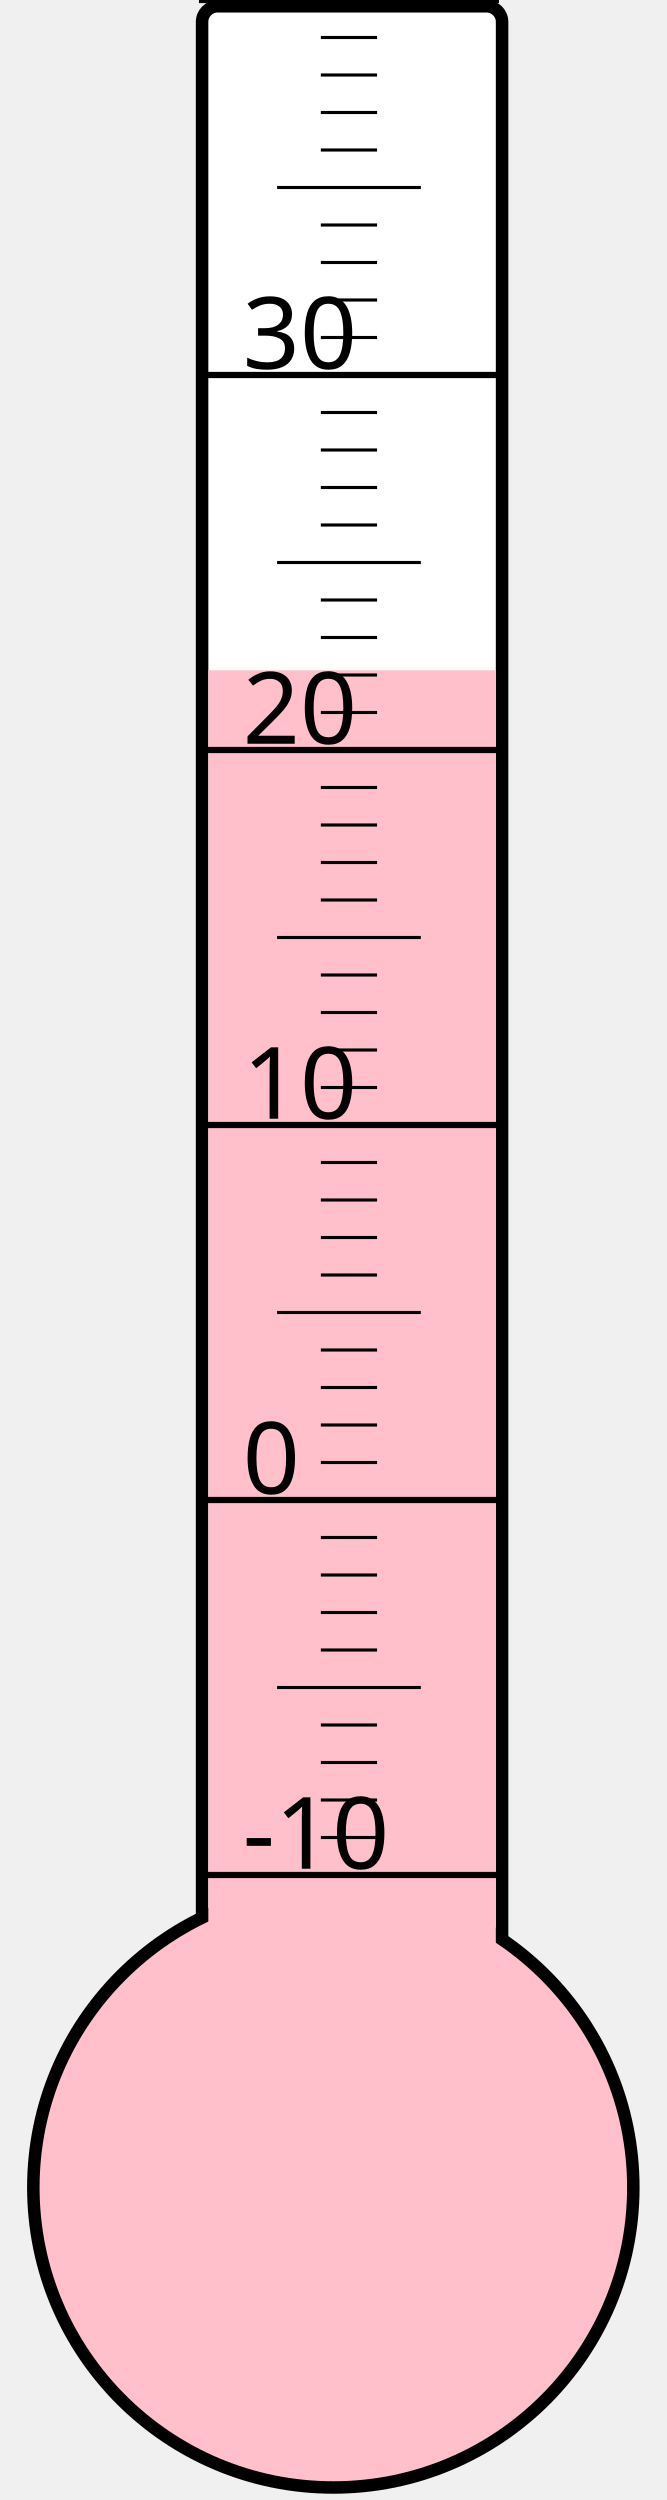
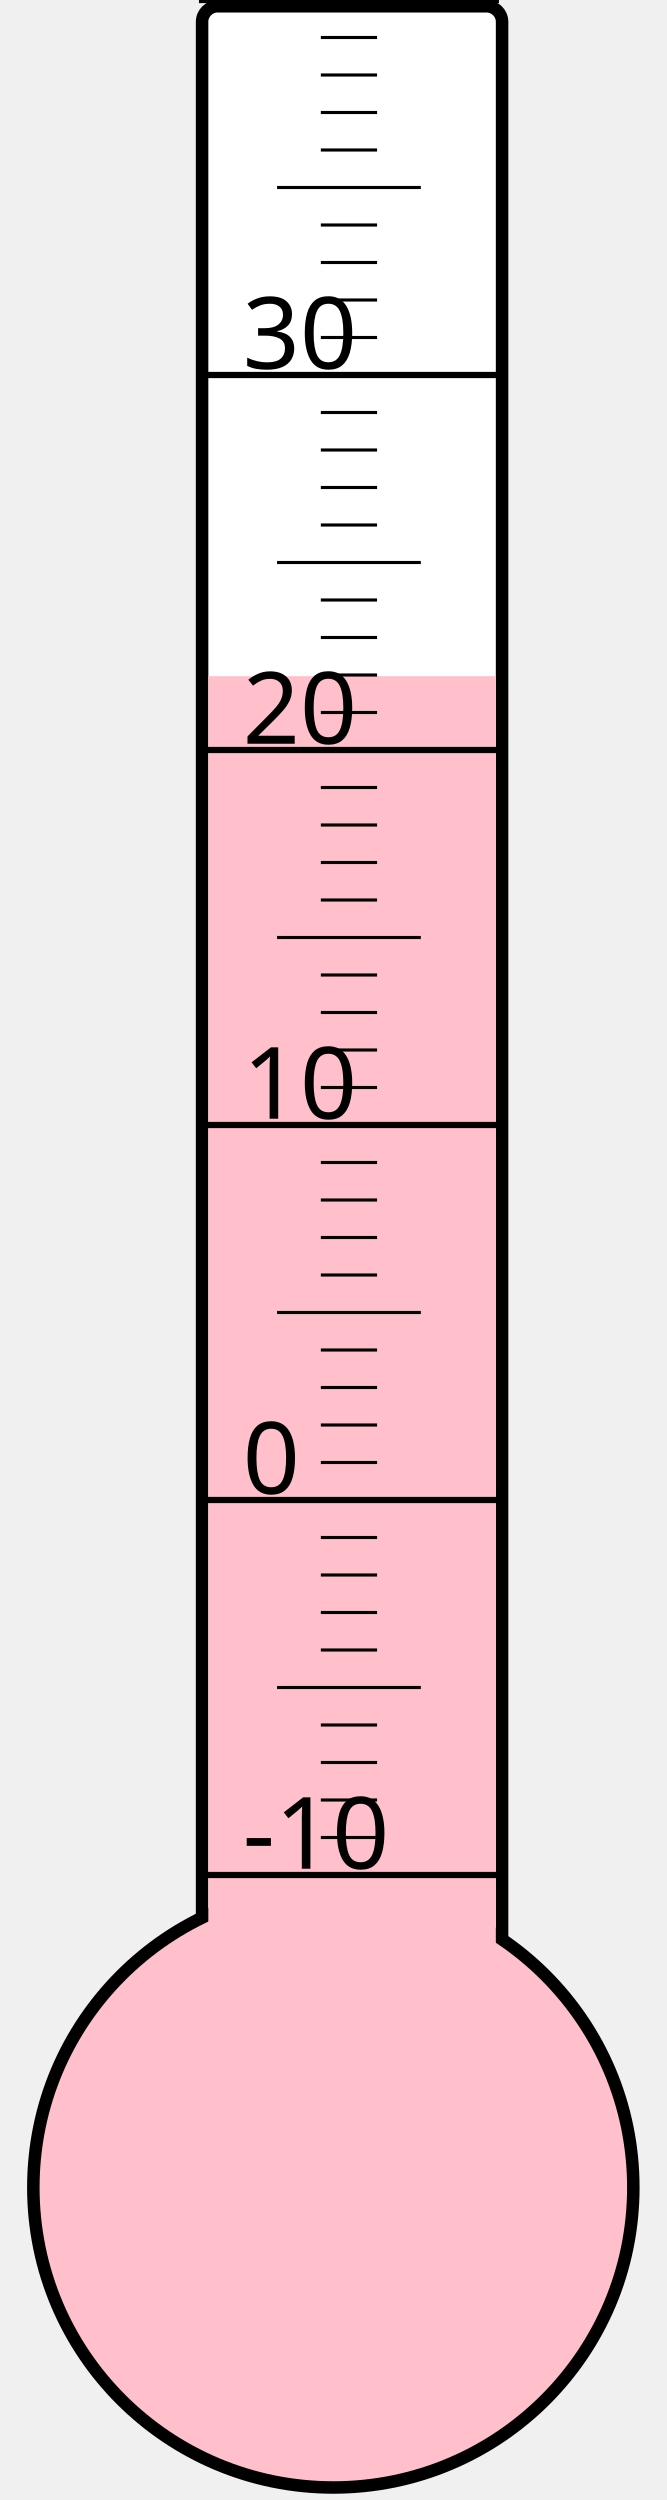
<svg xmlns="http://www.w3.org/2000/svg" width="40px" height="150px" viewBox="0 0 200 800">
  <rect width="200" height="800" x="0" y="0" style="fill: #ffffeb; fill-opacity: 0;" />
  <rect width="96" height="680" x="58" y="2" rx="5" ry="5" style="fill: white; fill-opacity: 1; stroke: black; stroke-width: 4;" />
  <circle cx="100" cy="700" r="96" style="fill: pink; stroke: black; stroke-width: 4;" />
-   <rect width="92" height="485.5" x="60" y="214.5" style="fill: pink; fill-opacity: 1; stroke-width: 0;" />
+   <rect width="92" height="483.625" x="60" y="216.375" style="fill: pink; fill-opacity: 1; stroke-width: 0;" />
  <text x="71" y="598" style="font-family: sans-serif; font-size: 24pt;">-10</text>
  <text x="71" y="478" style="font-family: sans-serif; font-size: 24pt;">0</text>
  <text x="71" y="358" style="font-family: sans-serif; font-size: 24pt;">10</text>
  <text x="71" y="238" style="font-family: sans-serif; font-size: 24pt;">20</text>
  <text x="71" y="118" style="font-family: sans-serif; font-size: 24pt;">30</text>
  <g style="stroke: black;">
    <line x1="57" y1="600" x2="153" y2="600" style="stroke-width: 2;" />
    <line x1="96" y1="588" x2="114" y2="588" style="stroke-width: 1;" />
    <line x1="96" y1="576" x2="114" y2="576" style="stroke-width: 1;" />
    <line x1="96" y1="564" x2="114" y2="564" style="stroke-width: 1;" />
    <line x1="96" y1="552" x2="114" y2="552" style="stroke-width: 1;" />
    <line x1="82" y1="540" x2="128" y2="540" style="stroke-width: 1;" />
    <line x1="96" y1="528" x2="114" y2="528" style="stroke-width: 1;" />
    <line x1="96" y1="516" x2="114" y2="516" style="stroke-width: 1;" />
    <line x1="96" y1="504" x2="114" y2="504" style="stroke-width: 1;" />
    <line x1="96" y1="492" x2="114" y2="492" style="stroke-width: 1;" />
    <line x1="57" y1="480" x2="153" y2="480" style="stroke-width: 2;" />
    <line x1="96" y1="468" x2="114" y2="468" style="stroke-width: 1;" />
    <line x1="96" y1="456" x2="114" y2="456" style="stroke-width: 1;" />
    <line x1="96" y1="444" x2="114" y2="444" style="stroke-width: 1;" />
    <line x1="96" y1="432" x2="114" y2="432" style="stroke-width: 1;" />
    <line x1="82" y1="420" x2="128" y2="420" style="stroke-width: 1;" />
    <line x1="96" y1="408" x2="114" y2="408" style="stroke-width: 1;" />
    <line x1="96" y1="396" x2="114" y2="396" style="stroke-width: 1;" />
    <line x1="96" y1="384" x2="114" y2="384" style="stroke-width: 1;" />
    <line x1="96" y1="372" x2="114" y2="372" style="stroke-width: 1;" />
    <line x1="57" y1="360" x2="153" y2="360" style="stroke-width: 2;" />
    <line x1="96" y1="348" x2="114" y2="348" style="stroke-width: 1;" />
    <line x1="96" y1="336" x2="114" y2="336" style="stroke-width: 1;" />
    <line x1="96" y1="324" x2="114" y2="324" style="stroke-width: 1;" />
    <line x1="96" y1="312" x2="114" y2="312" style="stroke-width: 1;" />
    <line x1="82" y1="300" x2="128" y2="300" style="stroke-width: 1;" />
    <line x1="96" y1="288" x2="114" y2="288" style="stroke-width: 1;" />
    <line x1="96" y1="276" x2="114" y2="276" style="stroke-width: 1;" />
    <line x1="96" y1="264" x2="114" y2="264" style="stroke-width: 1;" />
    <line x1="96" y1="252" x2="114" y2="252" style="stroke-width: 1;" />
    <line x1="57" y1="240" x2="153" y2="240" style="stroke-width: 2;" />
    <line x1="96" y1="228" x2="114" y2="228" style="stroke-width: 1;" />
    <line x1="96" y1="216" x2="114" y2="216" style="stroke-width: 1;" />
    <line x1="96" y1="204" x2="114" y2="204" style="stroke-width: 1;" />
    <line x1="96" y1="192" x2="114" y2="192" style="stroke-width: 1;" />
    <line x1="82" y1="180" x2="128" y2="180" style="stroke-width: 1;" />
    <line x1="96" y1="168" x2="114" y2="168" style="stroke-width: 1;" />
    <line x1="96" y1="156" x2="114" y2="156" style="stroke-width: 1;" />
    <line x1="96" y1="144" x2="114" y2="144" style="stroke-width: 1;" />
    <line x1="96" y1="132" x2="114" y2="132" style="stroke-width: 1;" />
    <line x1="57" y1="120" x2="153" y2="120" style="stroke-width: 2;" />
    <line x1="96" y1="108" x2="114" y2="108" style="stroke-width: 1;" />
    <line x1="96" y1="96" x2="114" y2="96" style="stroke-width: 1;" />
    <line x1="96" y1="84" x2="114" y2="84" style="stroke-width: 1;" />
    <line x1="96" y1="72" x2="114" y2="72" style="stroke-width: 1;" />
    <line x1="82" y1="60" x2="128" y2="60" style="stroke-width: 1;" />
    <line x1="96" y1="48" x2="114" y2="48" style="stroke-width: 1;" />
    <line x1="96" y1="36" x2="114" y2="36" style="stroke-width: 1;" />
    <line x1="96" y1="24" x2="114" y2="24" style="stroke-width: 1;" />
    <line x1="96" y1="12" x2="114" y2="12" style="stroke-width: 1;" />
    <line x1="57" y1="0" x2="153" y2="0" style="stroke-width: 2;" />
  </g>
</svg>
